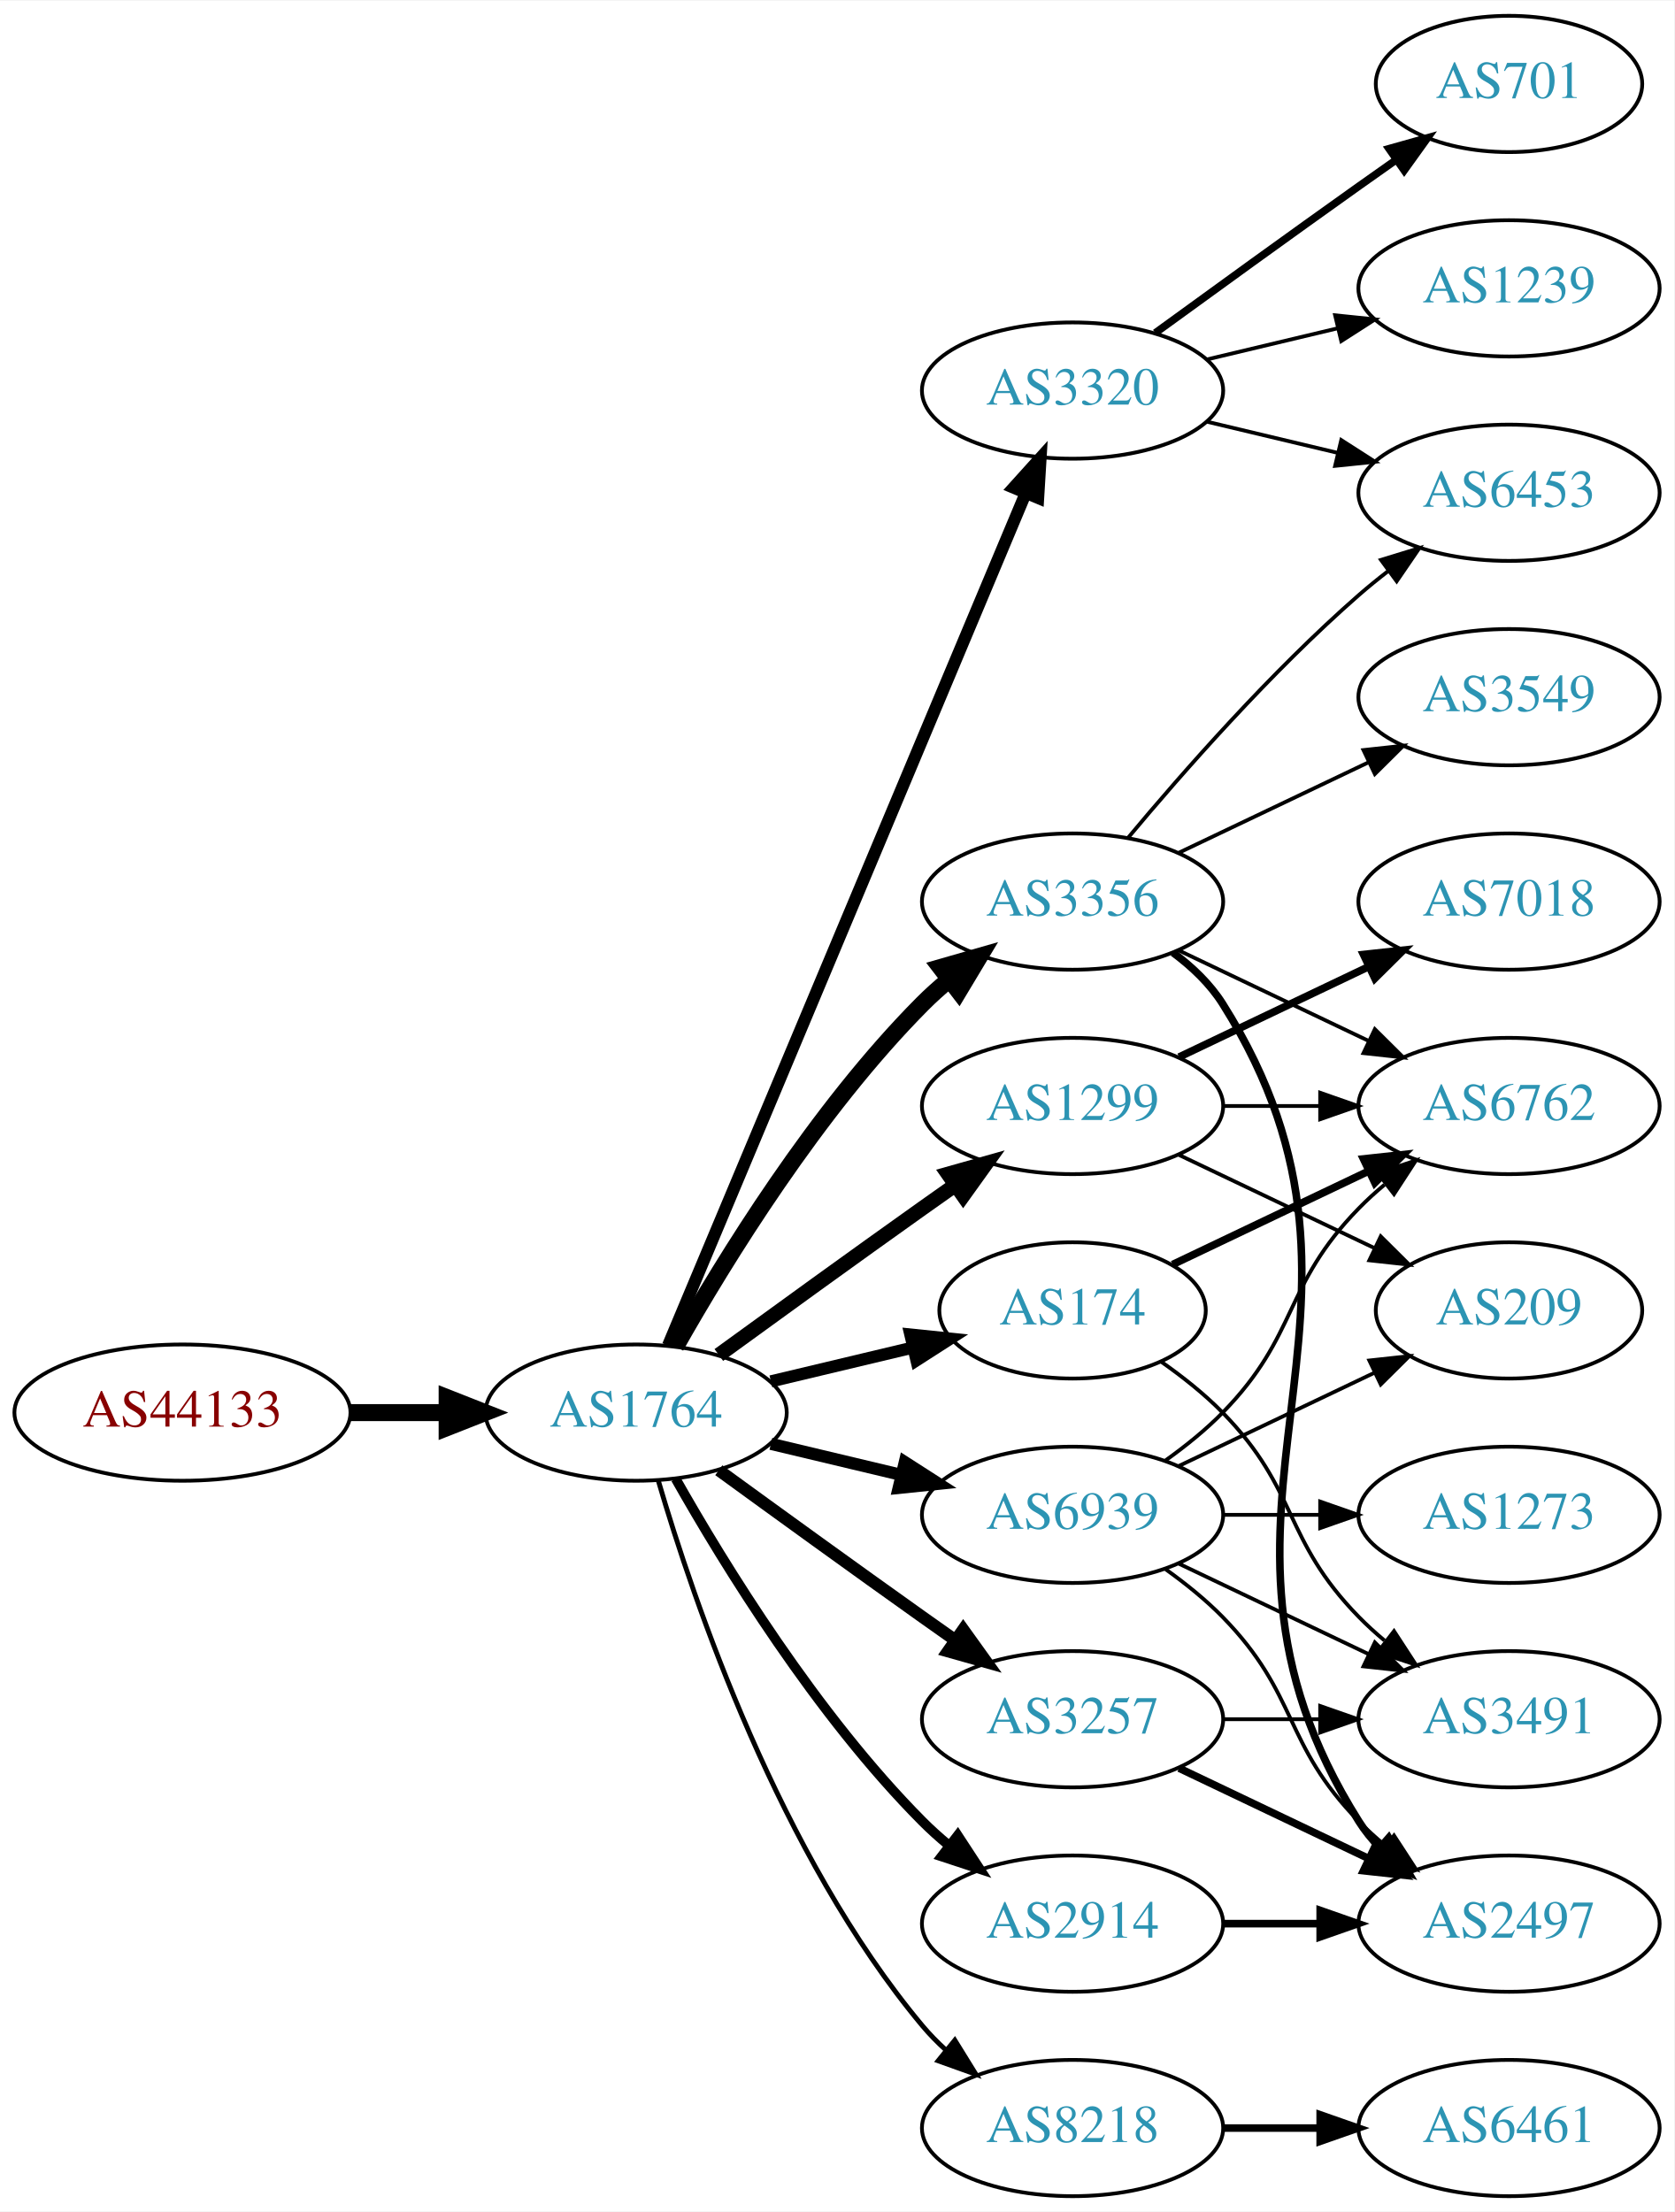
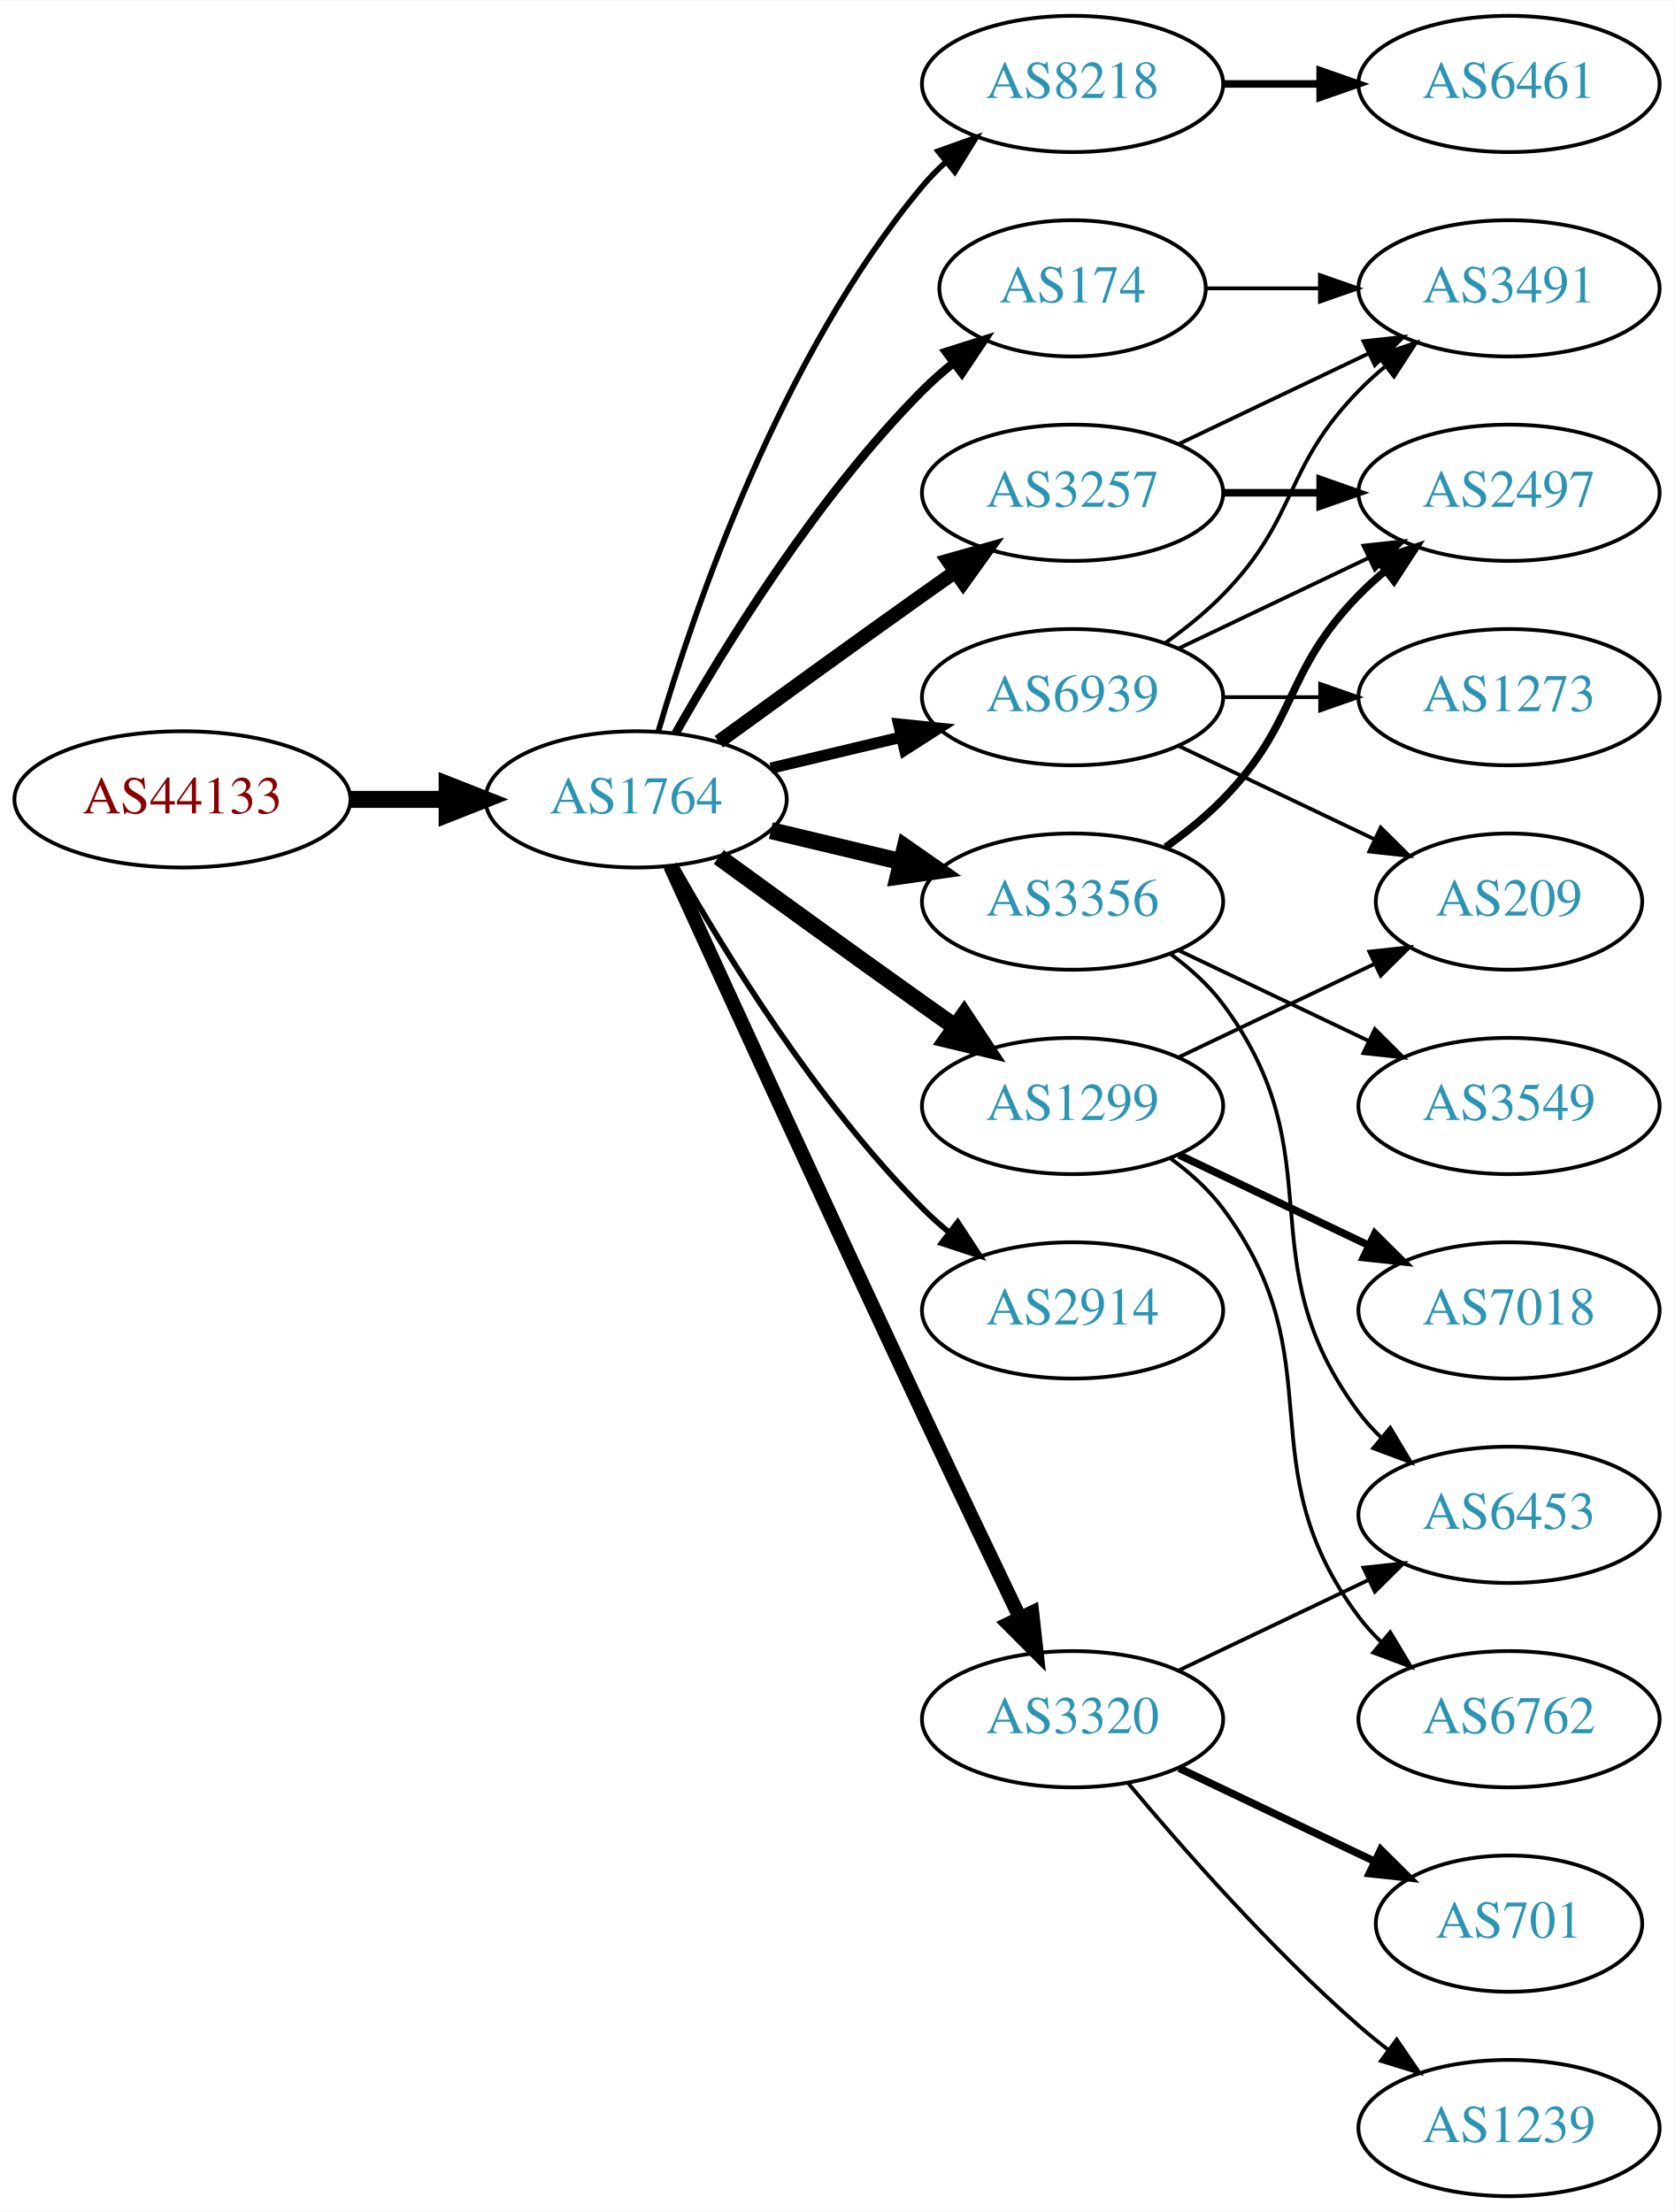
<svg xmlns="http://www.w3.org/2000/svg" xmlns:xlink="http://www.w3.org/1999/xlink" width="442pt" height="584pt" viewBox="0.00 0.00 442.27 584.00">
  <g id="graph0" class="graph" transform="scale(1 1) rotate(0) translate(4 580)">
    <polygon fill="white" stroke="none" points="-4,4 -4,-580 438.271,-580 438.271,4 -4,4" />
    <g id="node1" class="node">
      <g id="a_node1">
        <a xlink:href="/asn/44133" xlink:title="AS44133 ~ IPAX OG [AT]">
-           <ellipse fill="#ffffff" stroke="black" cx="44.196" cy="-207" rx="44.393" ry="18" />
-           <text text-anchor="middle" x="44.196" y="-203.3" font-family="Times,serif" font-size="14.00" fill="#880000">AS44133</text>
+           <ellipse fill="#ffffff" stroke="black" cx="44.196" cy="-369" rx="44.393" ry="18" />
+           <text text-anchor="middle" x="44.196" y="-365.3" font-family="Times,serif" font-size="14.00" fill="#880000">AS44133</text>
        </a>
      </g>
    </g>
    <g id="node2" class="node">
      <g id="a_node2">
        <a xlink:href="/asn/1764" xlink:title="AS1764 ~ NEXTLAYER-AS [AT]">
-           <ellipse fill="#ffffff" stroke="black" cx="164.039" cy="-207" rx="39.794" ry="18" />
-           <text text-anchor="middle" x="164.039" y="-203.3" font-family="Times,serif" font-size="14.00" fill="#2c94b3">AS1764</text>
+           <ellipse fill="#ffffff" stroke="black" cx="164.039" cy="-369" rx="39.794" ry="18" />
+           <text text-anchor="middle" x="164.039" y="-365.3" font-family="Times,serif" font-size="14.00" fill="#2c94b3">AS1764</text>
        </a>
      </g>
    </g>
    <g id="edge1" class="edge">
-       <path fill="none" stroke="black" stroke-width="4.5" d="M88.407,-207C96.72,-207 105.482,-207 113.965,-207" />
-       <polygon fill="black" stroke="black" stroke-width="4.5" points="114.123,-210.938 124.123,-207 114.123,-203.063 114.123,-210.938" />
+       <path fill="none" stroke="black" stroke-width="4.5" d="M88.407,-369C96.72,-369 105.482,-369 113.965,-369" />
+       <polygon fill="black" stroke="black" stroke-width="4.5" points="114.123,-372.938 124.123,-369 114.123,-365.063 114.123,-372.938" />
    </g>
    <g id="node3" class="node">
      <g id="a_node3">
-         <a xlink:href="/asn/174" xlink:title="AS174 ~ Cogent Communications [US]">
-           <ellipse fill="#ffffff" stroke="black" cx="279.332" cy="-234" rx="35.194" ry="18" />
-           <text text-anchor="middle" x="279.332" y="-230.3" font-family="Times,serif" font-size="14.00" fill="#2c94b3">AS174</text>
+         <a xlink:href="/asn/8218" xlink:title="AS8218 ~ legacy Neotelecoms [FR]">
+           <ellipse fill="#ffffff" stroke="black" cx="279.332" cy="-558" rx="39.794" ry="18" />
+           <text text-anchor="middle" x="279.332" y="-554.3" font-family="Times,serif" font-size="14.00" fill="#2c94b3">AS8218</text>
        </a>
      </g>
    </g>
    <g id="edge2" class="edge">
-       <path fill="none" stroke="black" stroke-width="3.214" d="M199.646,-215.248C211.44,-218.058 224.745,-221.229 237.013,-224.153" />
-       <polygon fill="black" stroke="black" stroke-width="3.214" points="236.479,-227.624 247.018,-226.537 238.101,-220.814 236.479,-227.624" />
+       <path fill="none" stroke="black" stroke-width="1.5" d="M169.913,-387.002C179.227,-418.844 202.043,-485.981 239.685,-531 241.555,-533.237 243.654,-535.374 245.88,-537.396" />
+       <polygon fill="black" stroke="black" stroke-width="1.5" points="243.823,-540.234 253.799,-543.804 248.227,-534.793 243.823,-540.234" />
    </g>
    <g id="node4" class="node">
      <g id="a_node4">
-         <a xlink:href="/asn/8218" xlink:title="AS8218 ~ legacy Neotelecoms [FR]">
-           <ellipse fill="#ffffff" stroke="black" cx="279.332" cy="-18" rx="39.794" ry="18" />
-           <text text-anchor="middle" x="279.332" y="-14.3" font-family="Times,serif" font-size="14.00" fill="#2c94b3">AS8218</text>
+         <a xlink:href="/asn/174" xlink:title="AS174 ~ Cogent Communications [US]">
+           <ellipse fill="#ffffff" stroke="black" cx="279.332" cy="-504" rx="35.194" ry="18" />
+           <text text-anchor="middle" x="279.332" y="-500.3" font-family="Times,serif" font-size="14.00" fill="#2c94b3">AS174</text>
        </a>
      </g>
    </g>
    <g id="edge3" class="edge">
-       <path fill="none" stroke="black" stroke-width="1.286" d="M169.913,-188.998C179.227,-157.156 202.043,-90.019 239.685,-45 241.555,-42.763 243.654,-40.626 245.88,-38.604" />
-       <polygon fill="black" stroke="black" stroke-width="1.286" points="248.227,-41.208 253.799,-32.196 243.823,-35.766 248.227,-41.208" />
+       <path fill="none" stroke="black" stroke-width="2.25" d="M174.498,-386.49C187.28,-409.096 211.712,-448.886 239.685,-477 242.185,-479.513 244.946,-481.949 247.807,-484.261" />
+       <polygon fill="black" stroke="black" stroke-width="2.25" points="245.905,-487.21 256.004,-490.413 250.108,-481.611 245.905,-487.21" />
    </g>
    <g id="node5" class="node">
      <g id="a_node5">
        <a xlink:href="/asn/3356" xlink:title="AS3356 ~ Level 3 Parent, LLC [US]">
          <ellipse fill="#ffffff" stroke="black" cx="279.332" cy="-342" rx="39.794" ry="18" />
          <text text-anchor="middle" x="279.332" y="-338.3" font-family="Times,serif" font-size="14.00" fill="#2c94b3">AS3356</text>
        </a>
      </g>
    </g>
    <g id="edge4" class="edge">
-       <path fill="none" stroke="black" stroke-width="4.5" d="M174.498,-224.49C187.28,-247.096 211.712,-286.886 239.685,-315 241.796,-317.121 244.092,-319.188 246.477,-321.171" />
-       <polygon fill="black" stroke="black" stroke-width="4.5" points="244.463,-324.589 254.793,-327.556 249.259,-318.343 244.463,-324.589" />
+       <path fill="none" stroke="black" stroke-width="4.5" d="M199.646,-360.752C210.517,-358.162 222.671,-355.265 234.114,-352.538" />
+       <polygon fill="black" stroke="black" stroke-width="4.5" points="235.122,-356.346 243.936,-350.197 233.296,-348.685 235.122,-356.346" />
    </g>
    <g id="node6" class="node">
      <g id="a_node6">
        <a xlink:href="/asn/1299" xlink:title="AS1299 ~ Telia Carrier [EU]">
          <ellipse fill="#ffffff" stroke="black" cx="279.332" cy="-288" rx="39.794" ry="18" />
          <text text-anchor="middle" x="279.332" y="-284.3" font-family="Times,serif" font-size="14.00" fill="#2c94b3">AS1299</text>
        </a>
      </g>
    </g>
    <g id="edge5" class="edge">
-       <path fill="none" stroke="black" stroke-width="3.857" d="M185.887,-222.222C200.821,-233.091 221.435,-248.025 239.685,-261 242.506,-263.005 245.449,-265.085 248.397,-267.159" />
-       <polygon fill="black" stroke="black" stroke-width="3.857" points="246.424,-270.05 256.621,-272.926 250.443,-264.319 246.424,-270.05" />
+       <path fill="none" stroke="black" stroke-width="4.5" d="M185.887,-353.778C200.821,-342.909 221.435,-327.975 239.685,-315 242.506,-312.995 245.449,-310.915 248.397,-308.841" />
+       <polygon fill="black" stroke="black" stroke-width="4.5" points="250.694,-312.039 256.621,-303.074 246.173,-305.591 250.694,-312.039" />
    </g>
    <g id="node7" class="node">
      <g id="a_node7">
-         <a xlink:href="/asn/2914" xlink:title="AS2914 ~ NTT America, Inc. [US]">
-           <ellipse fill="#ffffff" stroke="black" cx="279.332" cy="-72" rx="39.794" ry="18" />
-           <text text-anchor="middle" x="279.332" y="-68.3" font-family="Times,serif" font-size="14.00" fill="#2c94b3">AS2914</text>
+         <a xlink:href="/asn/3320" xlink:title="AS3320 ~ DTAG [DE]">
+           <ellipse fill="#ffffff" stroke="black" cx="279.332" cy="-126" rx="39.794" ry="18" />
+           <text text-anchor="middle" x="279.332" y="-122.3" font-family="Times,serif" font-size="14.00" fill="#2c94b3">AS3320</text>
        </a>
      </g>
    </g>
    <g id="edge6" class="edge">
-       <path fill="none" stroke="black" stroke-width="2.571" d="M174.498,-189.51C187.28,-166.904 211.712,-127.114 239.685,-99 241.796,-96.879 244.092,-94.812 246.477,-92.829" />
-       <polygon fill="black" stroke="black" stroke-width="2.571" points="248.993,-95.31 254.793,-86.444 244.73,-89.758 248.993,-95.31" />
+       <path fill="none" stroke="black" stroke-width="3.75" d="M173.026,-351.464C186.602,-321.704 215.099,-259.43 239.685,-207 248.176,-188.892 257.868,-168.579 265.422,-152.825" />
+       <polygon fill="black" stroke="black" stroke-width="3.75" points="268.647,-154.195 269.82,-143.665 262.337,-151.165 268.647,-154.195" />
    </g>
    <g id="node8" class="node">
      <g id="a_node8">
        <a xlink:href="/asn/3257" xlink:title="AS3257 ~ GTT [DE]">
-           <ellipse fill="#ffffff" stroke="black" cx="279.332" cy="-126" rx="39.794" ry="18" />
-           <text text-anchor="middle" x="279.332" y="-122.3" font-family="Times,serif" font-size="14.00" fill="#2c94b3">AS3257</text>
+           <ellipse fill="#ffffff" stroke="black" cx="279.332" cy="-450" rx="39.794" ry="18" />
+           <text text-anchor="middle" x="279.332" y="-446.3" font-family="Times,serif" font-size="14.00" fill="#2c94b3">AS3257</text>
        </a>
      </g>
    </g>
    <g id="edge7" class="edge">
-       <path fill="none" stroke="black" stroke-width="3.214" d="M185.887,-191.778C200.821,-180.909 221.435,-165.975 239.685,-153 242.506,-150.995 245.449,-148.915 248.397,-146.841" />
-       <polygon fill="black" stroke="black" stroke-width="3.214" points="250.443,-149.681 256.621,-141.074 246.424,-143.95 250.443,-149.681" />
+       <path fill="none" stroke="black" stroke-width="3.75" d="M185.887,-384.222C200.821,-395.091 221.435,-410.025 239.685,-423 242.506,-425.005 245.449,-427.085 248.397,-429.159" />
+       <polygon fill="black" stroke="black" stroke-width="3.75" points="246.424,-432.05 256.621,-434.926 250.443,-426.319 246.424,-432.05" />
    </g>
    <g id="node9" class="node">
      <g id="a_node9">
-         <a xlink:href="/asn/3320" xlink:title="AS3320 ~ DTAG [DE]">
-           <ellipse fill="#ffffff" stroke="black" cx="279.332" cy="-477" rx="39.794" ry="18" />
-           <text text-anchor="middle" x="279.332" y="-473.3" font-family="Times,serif" font-size="14.00" fill="#2c94b3">AS3320</text>
+         <a xlink:href="/asn/2914" xlink:title="AS2914 ~ NTT America, Inc. [US]">
+           <ellipse fill="#ffffff" stroke="black" cx="279.332" cy="-234" rx="39.794" ry="18" />
+           <text text-anchor="middle" x="279.332" y="-230.3" font-family="Times,serif" font-size="14.00" fill="#2c94b3">AS2914</text>
        </a>
      </g>
    </g>
    <g id="edge8" class="edge">
-       <path fill="none" stroke="black" stroke-width="3.214" d="M172.472,-224.715C191.797,-270.771 243.72,-394.514 266.893,-449.739" />
-       <polygon fill="black" stroke="black" stroke-width="3.214" points="263.774,-451.352 270.871,-459.219 270.229,-448.644 263.774,-451.352" />
+       <path fill="none" stroke="black" stroke-width="1.5" d="M174.498,-351.51C187.28,-328.904 211.712,-289.114 239.685,-261 241.796,-258.879 244.092,-256.812 246.477,-254.829" />
+       <polygon fill="black" stroke="black" stroke-width="1.5" points="248.993,-257.31 254.793,-248.444 244.73,-251.758 248.993,-257.31" />
    </g>
    <g id="node10" class="node">
      <g id="a_node10">
        <a xlink:href="/asn/6939" xlink:title="AS6939 ~ Hurricane Electric LLC [US]">
-           <ellipse fill="#ffffff" stroke="black" cx="279.332" cy="-180" rx="39.794" ry="18" />
-           <text text-anchor="middle" x="279.332" y="-176.3" font-family="Times,serif" font-size="14.00" fill="#2c94b3">AS6939</text>
+           <ellipse fill="#ffffff" stroke="black" cx="279.332" cy="-396" rx="39.794" ry="18" />
+           <text text-anchor="middle" x="279.332" y="-392.3" font-family="Times,serif" font-size="14.00" fill="#2c94b3">AS6939</text>
        </a>
      </g>
    </g>
    <g id="edge9" class="edge">
-       <path fill="none" stroke="black" stroke-width="3.214" d="M199.646,-198.752C210.517,-196.162 222.671,-193.265 234.114,-190.538" />
-       <polygon fill="black" stroke="black" stroke-width="3.214" points="235.02,-193.92 243.936,-188.197 233.397,-187.111 235.02,-193.92" />
-     </g>
-     <g id="node13" class="node">
-       <g id="a_node13">
-         <a xlink:href="/asn/6762" xlink:title="AS6762 ~ TELECOM ITALIA SPARKLE S.p.A. [IT]">
-           <ellipse fill="#ffffff" stroke="black" cx="394.625" cy="-288" rx="39.794" ry="18" />
-           <text text-anchor="middle" x="394.625" y="-284.3" font-family="Times,serif" font-size="14.00" fill="#2c94b3">AS6762</text>
-         </a>
-       </g>
-     </g>
-     <g id="edge18" class="edge">
-       <path fill="none" stroke="black" stroke-width="2" d="M305.757,-246.119C321.059,-253.413 340.783,-262.814 357.665,-270.86" />
-       <polygon fill="black" stroke="black" stroke-width="2" points="356.172,-274.026 366.705,-275.169 359.184,-267.707 356.172,-274.026" />
-     </g>
-     <g id="node18" class="node">
-       <g id="a_node18">
-         <a xlink:href="/asn/3491" xlink:title="AS3491 ~ PCCW Global, Inc. [US]">
-           <ellipse fill="#ffffff" stroke="black" cx="394.625" cy="-126" rx="39.794" ry="18" />
-           <text text-anchor="middle" x="394.625" y="-122.3" font-family="Times,serif" font-size="14.00" fill="#2c94b3">AS3491</text>
-         </a>
-       </g>
-     </g>
-     <g id="edge19" class="edge">
-       <path fill="none" stroke="black" d="M302.714,-220.468C308.356,-216.51 314.17,-211.914 318.978,-207 339.151,-186.383 334.806,-173.617 354.978,-153 357.071,-150.861 359.354,-148.782 361.731,-146.79" />
-       <polygon fill="black" stroke="black" points="364.249,-149.268 370.031,-140.389 359.974,-143.725 364.249,-149.268" />
+       <path fill="none" stroke="black" stroke-width="3" d="M199.646,-377.248C210.517,-379.838 222.671,-382.735 234.114,-385.462" />
+       <polygon fill="black" stroke="black" stroke-width="3" points="233.397,-388.889 243.936,-387.803 235.02,-382.08 233.397,-388.889" />
    </g>
    <g id="node11" class="node">
      <g id="a_node11">
        <a xlink:href="/asn/6461" xlink:title="AS6461 ~ Zayo Bandwidth [US]">
-           <ellipse fill="#ffffff" stroke="black" cx="394.625" cy="-18" rx="39.794" ry="18" />
-           <text text-anchor="middle" x="394.625" y="-14.3" font-family="Times,serif" font-size="14.00" fill="#2c94b3">AS6461</text>
+           <ellipse fill="#ffffff" stroke="black" cx="394.625" cy="-558" rx="39.794" ry="18" />
+           <text text-anchor="middle" x="394.625" y="-554.3" font-family="Times,serif" font-size="14.00" fill="#2c94b3">AS6461</text>
        </a>
      </g>
    </g>
    <g id="edge10" class="edge">
-       <path fill="none" stroke="black" stroke-width="2" d="M319.004,-18C327.207,-18 335.971,-18 344.503,-18" />
-       <polygon fill="black" stroke="black" stroke-width="2" points="344.742,-21.5 354.742,-18 344.742,-14.5 344.742,-21.5" />
-     </g>
-     <g id="edge15" class="edge">
+       <path fill="none" stroke="black" stroke-width="2" d="M319.004,-558C327.207,-558 335.971,-558 344.503,-558" />
+       <polygon fill="black" stroke="black" stroke-width="2" points="344.742,-561.5 354.742,-558 344.742,-554.5 344.742,-561.5" />
+     </g>
+     <g id="node16" class="node">
+       <g id="a_node16">
+         <a xlink:href="/asn/3491" xlink:title="AS3491 ~ PCCW Global, Inc. [US]">
+           <ellipse fill="#ffffff" stroke="black" cx="394.625" cy="-504" rx="39.794" ry="18" />
+           <text text-anchor="middle" x="394.625" y="-500.3" font-family="Times,serif" font-size="14.00" fill="#2c94b3">AS3491</text>
+         </a>
+       </g>
+     </g>
+     <g id="edge22" class="edge">
+       <path fill="none" stroke="black" d="M314.631,-504C324.008,-504 334.358,-504 344.393,-504" />
+       <polygon fill="black" stroke="black" points="344.681,-507.5 354.681,-504 344.681,-500.5 344.681,-507.5" />
+     </g>
+     <g id="node14" class="node">
+       <g id="a_node14">
+         <a xlink:href="/asn/6453" xlink:title="AS6453 ~ TATA COMMUNICATIONS (AMERICA) INC [US]">
+           <ellipse fill="#ffffff" stroke="black" cx="394.625" cy="-180" rx="39.794" ry="18" />
+           <text text-anchor="middle" x="394.625" y="-176.3" font-family="Times,serif" font-size="14.00" fill="#2c94b3">AS6453</text>
+         </a>
+       </g>
+     </g>
+     <g id="edge21" class="edge">
+       <path fill="none" stroke="black" d="M305.262,-328.118C310.338,-324.389 315.256,-319.984 318.978,-315 349.249,-274.458 324.707,-247.542 354.978,-207 356.723,-204.664 358.73,-202.455 360.893,-200.383" />
+       <polygon fill="black" stroke="black" points="363.253,-202.973 368.694,-193.882 358.771,-197.595 363.253,-202.973" />
+     </g>
+     <g id="node15" class="node">
+       <g id="a_node15">
+         <a xlink:href="/asn/2497" xlink:title="AS2497 ~ Internet Initiative Japan Inc. [JP]">
+           <ellipse fill="#ffffff" stroke="black" cx="394.625" cy="-450" rx="39.794" ry="18" />
+           <text text-anchor="middle" x="394.625" y="-446.3" font-family="Times,serif" font-size="14.00" fill="#2c94b3">AS2497</text>
+         </a>
+       </g>
+     </g>
+     <g id="edge20" class="edge">
+       <path fill="none" stroke="black" stroke-width="2" d="M303.926,-356.389C309.182,-360.148 314.513,-364.437 318.978,-369 339.151,-389.617 334.806,-402.383 354.978,-423 357.071,-425.139 359.354,-427.218 361.731,-429.21" />
+       <polygon fill="black" stroke="black" stroke-width="2" points="359.974,-432.275 370.031,-435.611 364.249,-426.732 359.974,-432.275" />
+     </g>
+     <g id="node20" class="node">
+       <g id="a_node20">
+         <a xlink:href="/asn/3549" xlink:title="AS3549 ~ Level 3 Parent, LLC [US]">
+           <ellipse fill="#ffffff" stroke="black" cx="394.625" cy="-288" rx="39.794" ry="18" />
+           <text text-anchor="middle" x="394.625" y="-284.3" font-family="Times,serif" font-size="14.00" fill="#2c94b3">AS3549</text>
+         </a>
+       </g>
+     </g>
+     <g id="edge19" class="edge">
      <path fill="none" stroke="black" d="M307.468,-329.066C322.462,-321.919 341.283,-312.948 357.506,-305.215" />
      <polygon fill="black" stroke="black" points="359.188,-308.291 366.71,-300.829 356.177,-301.972 359.188,-308.291" />
    </g>
-     <g id="node15" class="node">
-       <g id="a_node15">
-         <a xlink:href="/asn/3549" xlink:title="AS3549 ~ Level 3 Parent, LLC [US]">
-           <ellipse fill="#ffffff" stroke="black" cx="394.625" cy="-396" rx="39.794" ry="18" />
-           <text text-anchor="middle" x="394.625" y="-392.3" font-family="Times,serif" font-size="14.00" fill="#2c94b3">AS3549</text>
-         </a>
-       </g>
-     </g>
-     <g id="edge14" class="edge">
-       <path fill="none" stroke="black" d="M307.468,-354.934C322.462,-362.081 341.283,-371.052 357.506,-378.785" />
-       <polygon fill="black" stroke="black" points="356.177,-382.028 366.71,-383.171 359.188,-375.709 356.177,-382.028" />
-     </g>
-     <g id="node16" class="node">
-       <g id="a_node16">
-         <a xlink:href="/asn/6453" xlink:title="AS6453 ~ TATA COMMUNICATIONS (AMERICA) INC [US]">
-           <ellipse fill="#ffffff" stroke="black" cx="394.625" cy="-450" rx="39.794" ry="18" />
-           <text text-anchor="middle" x="394.625" y="-446.3" font-family="Times,serif" font-size="14.00" fill="#2c94b3">AS6453</text>
-         </a>
-       </g>
-     </g>
-     <g id="edge16" class="edge">
-       <path fill="none" stroke="black" d="M293.962,-358.817C308.244,-375.929 331.791,-402.745 354.978,-423 357.444,-425.154 360.082,-427.294 362.78,-429.372" />
-       <polygon fill="black" stroke="black" points="360.805,-432.264 370.934,-435.37 364.953,-426.625 360.805,-432.264" />
-     </g>
    <g id="node17" class="node">
      <g id="a_node17">
-         <a xlink:href="/asn/2497" xlink:title="AS2497 ~ Internet Initiative Japan Inc. [JP]">
-           <ellipse fill="#ffffff" stroke="black" cx="394.625" cy="-72" rx="39.794" ry="18" />
-           <text text-anchor="middle" x="394.625" y="-68.3" font-family="Times,serif" font-size="14.00" fill="#2c94b3">AS2497</text>
+         <a xlink:href="/asn/7018" xlink:title="AS7018 ~ AT&amp;T Services, Inc. [US]">
+           <ellipse fill="#ffffff" stroke="black" cx="394.625" cy="-234" rx="39.794" ry="18" />
+           <text text-anchor="middle" x="394.625" y="-230.3" font-family="Times,serif" font-size="14.00" fill="#2c94b3">AS7018</text>
+         </a>
+       </g>
+     </g>
+     <g id="edge16" class="edge">
+       <path fill="none" stroke="black" stroke-width="2" d="M307.468,-275.066C322.462,-267.919 341.283,-258.948 357.506,-251.215" />
+       <polygon fill="black" stroke="black" stroke-width="2" points="359.188,-254.291 366.71,-246.829 356.177,-247.972 359.188,-254.291" />
+     </g>
+     <g id="node18" class="node">
+       <g id="a_node18">
+         <a xlink:href="/asn/6762" xlink:title="AS6762 ~ TELECOM ITALIA SPARKLE S.p.A. [IT]">
+           <ellipse fill="#ffffff" stroke="black" cx="394.625" cy="-126" rx="39.794" ry="18" />
+           <text text-anchor="middle" x="394.625" y="-122.3" font-family="Times,serif" font-size="14.00" fill="#2c94b3">AS6762</text>
        </a>
      </g>
    </g>
    <g id="edge17" class="edge">
-       <path fill="none" stroke="black" stroke-width="2" d="M305.858,-328.528C310.903,-324.777 315.658,-320.26 318.978,-315 370.928,-232.7 303.028,-181.3 354.978,-99 356.534,-96.534 358.406,-94.232 360.475,-92.095" />
-       <polygon fill="black" stroke="black" stroke-width="2" points="362.845,-94.673 368.099,-85.472 358.254,-89.389 362.845,-94.673" />
+       <path fill="none" stroke="black" d="M305.262,-274.118C310.338,-270.389 315.256,-265.984 318.978,-261 349.249,-220.458 324.707,-193.542 354.978,-153 356.723,-150.664 358.73,-148.455 360.893,-146.383" />
+       <polygon fill="black" stroke="black" points="363.253,-148.973 368.694,-139.882 358.771,-143.595 363.253,-148.973" />
+     </g>
+     <g id="node19" class="node">
+       <g id="a_node19">
+         <a xlink:href="/asn/209" xlink:title="AS209 ~ CenturyLink Communications, LLC [US]">
+           <ellipse fill="#ffffff" stroke="black" cx="394.625" cy="-342" rx="35.194" ry="18" />
+           <text text-anchor="middle" x="394.625" y="-338.3" font-family="Times,serif" font-size="14.00" fill="#2c94b3">AS209</text>
+         </a>
+       </g>
+     </g>
+     <g id="edge18" class="edge">
+       <path fill="none" stroke="black" d="M307.468,-300.934C322.9,-308.29 342.385,-317.577 358.92,-325.459" />
+       <polygon fill="black" stroke="black" points="357.729,-328.768 368.262,-329.911 360.741,-322.449 357.729,-328.768" />
    </g>
    <g id="node12" class="node">
      <g id="a_node12">
-         <a xlink:href="/asn/7018" xlink:title="AS7018 ~ AT&amp;T Services, Inc. [US]">
-           <ellipse fill="#ffffff" stroke="black" cx="394.625" cy="-342" rx="39.794" ry="18" />
-           <text text-anchor="middle" x="394.625" y="-338.3" font-family="Times,serif" font-size="14.00" fill="#2c94b3">AS7018</text>
+         <a xlink:href="/asn/1239" xlink:title="AS1239 ~ Sprint [US]">
+           <ellipse fill="#ffffff" stroke="black" cx="394.625" cy="-18" rx="39.794" ry="18" />
+           <text text-anchor="middle" x="394.625" y="-14.3" font-family="Times,serif" font-size="14.00" fill="#2c94b3">AS1239</text>
        </a>
      </g>
    </g>
    <g id="edge11" class="edge">
-       <path fill="none" stroke="black" stroke-width="2" d="M307.468,-300.934C322.462,-308.081 341.283,-317.052 357.506,-324.785" />
-       <polygon fill="black" stroke="black" stroke-width="2" points="356.177,-328.028 366.71,-329.171 359.188,-321.709 356.177,-328.028" />
+       <path fill="none" stroke="black" d="M293.962,-109.183C308.244,-92.071 331.791,-65.255 354.978,-45 357.444,-42.846 360.082,-40.706 362.78,-38.628" />
+       <polygon fill="black" stroke="black" points="364.953,-41.375 370.934,-32.63 360.805,-35.736 364.953,-41.375" />
+     </g>
+     <g id="node13" class="node">
+       <g id="a_node13">
+         <a xlink:href="/asn/701" xlink:title="AS701 ~ UUNET [US]">
+           <ellipse fill="#ffffff" stroke="black" cx="394.625" cy="-72" rx="35.194" ry="18" />
+           <text text-anchor="middle" x="394.625" y="-68.3" font-family="Times,serif" font-size="14.00" fill="#2c94b3">AS701</text>
+         </a>
+       </g>
    </g>
    <g id="edge12" class="edge">
-       <path fill="none" stroke="black" d="M319.004,-288C327.207,-288 335.971,-288 344.503,-288" />
-       <polygon fill="black" stroke="black" points="344.742,-291.5 354.742,-288 344.742,-284.5 344.742,-291.5" />
-     </g>
-     <g id="node14" class="node">
-       <g id="a_node14">
-         <a xlink:href="/asn/209" xlink:title="AS209 ~ CenturyLink Communications, LLC [US]">
-           <ellipse fill="#ffffff" stroke="black" cx="394.625" cy="-234" rx="35.194" ry="18" />
-           <text text-anchor="middle" x="394.625" y="-230.3" font-family="Times,serif" font-size="14.00" fill="#2c94b3">AS209</text>
-         </a>
-       </g>
+       <path fill="none" stroke="black" stroke-width="2" d="M307.468,-113.066C322.9,-105.71 342.385,-96.423 358.92,-88.541" />
+       <polygon fill="black" stroke="black" stroke-width="2" points="360.741,-91.551 368.262,-84.089 357.729,-85.232 360.741,-91.551" />
    </g>
    <g id="edge13" class="edge">
-       <path fill="none" stroke="black" d="M307.468,-275.066C322.9,-267.71 342.385,-258.423 358.92,-250.541" />
-       <polygon fill="black" stroke="black" points="360.741,-253.551 368.262,-246.089 357.729,-247.232 360.741,-253.551" />
-     </g>
-     <g id="edge20" class="edge">
-       <path fill="none" stroke="black" stroke-width="2" d="M319.004,-72C327.207,-72 335.971,-72 344.503,-72" />
-       <polygon fill="black" stroke="black" stroke-width="2" points="344.742,-75.5 354.742,-72 344.742,-68.5 344.742,-75.5" />
-     </g>
-     <g id="edge21" class="edge">
-       <path fill="none" stroke="black" stroke-width="2" d="M307.468,-113.066C322.462,-105.919 341.283,-96.948 357.506,-89.215" />
-       <polygon fill="black" stroke="black" stroke-width="2" points="359.188,-92.291 366.71,-84.829 356.177,-85.972 359.188,-92.291" />
-     </g>
-     <g id="edge22" class="edge">
-       <path fill="none" stroke="black" d="M319.004,-126C327.207,-126 335.971,-126 344.503,-126" />
-       <polygon fill="black" stroke="black" points="344.742,-129.5 354.742,-126 344.742,-122.5 344.742,-129.5" />
+       <path fill="none" stroke="black" d="M307.468,-138.934C322.462,-146.081 341.283,-155.052 357.506,-162.785" />
+       <polygon fill="black" stroke="black" points="356.177,-166.028 366.71,-167.171 359.188,-159.709 356.177,-166.028" />
+     </g>
+     <g id="edge14" class="edge">
+       <path fill="none" stroke="black" stroke-width="2" d="M319.004,-450C327.207,-450 335.971,-450 344.503,-450" />
+       <polygon fill="black" stroke="black" stroke-width="2" points="344.742,-453.5 354.742,-450 344.742,-446.5 344.742,-453.5" />
+     </g>
+     <g id="edge15" class="edge">
+       <path fill="none" stroke="black" d="M307.468,-462.934C322.462,-470.081 341.283,-479.052 357.506,-486.785" />
+       <polygon fill="black" stroke="black" points="356.177,-490.028 366.71,-491.171 359.188,-483.709 356.177,-490.028" />
+     </g>
+     <g id="edge23" class="edge">
+       <path fill="none" stroke="black" d="M307.468,-408.934C322.462,-416.081 341.283,-425.052 357.506,-432.785" />
+       <polygon fill="black" stroke="black" points="356.177,-436.028 366.71,-437.171 359.188,-429.709 356.177,-436.028" />
    </g>
    <g id="edge25" class="edge">
-       <path fill="none" stroke="black" d="M314.939,-468.752C325.81,-466.162 337.964,-463.265 349.407,-460.538" />
-       <polygon fill="black" stroke="black" points="350.313,-463.92 359.229,-458.197 348.69,-457.111 350.313,-463.92" />
-     </g>
-     <g id="node19" class="node">
-       <g id="a_node19">
-         <a xlink:href="/asn/701" xlink:title="AS701 ~ UUNET [US]">
-           <ellipse fill="#ffffff" stroke="black" cx="394.625" cy="-558" rx="35.194" ry="18" />
-           <text text-anchor="middle" x="394.625" y="-554.3" font-family="Times,serif" font-size="14.00" fill="#2c94b3">AS701</text>
-         </a>
-       </g>
-     </g>
-     <g id="edge23" class="edge">
-       <path fill="none" stroke="black" stroke-width="2" d="M301.18,-492.222C316.114,-503.091 336.727,-518.025 354.978,-531 358.188,-533.282 361.557,-535.661 364.912,-538.018" />
-       <polygon fill="black" stroke="black" stroke-width="2" points="362.924,-540.899 373.123,-543.77 366.94,-535.166 362.924,-540.899" />
-     </g>
-     <g id="node20" class="node">
-       <g id="a_node20">
-         <a xlink:href="/asn/1239" xlink:title="AS1239 ~ Sprint [US]">
-           <ellipse fill="#ffffff" stroke="black" cx="394.625" cy="-504" rx="39.794" ry="18" />
-           <text text-anchor="middle" x="394.625" y="-500.3" font-family="Times,serif" font-size="14.00" fill="#2c94b3">AS1239</text>
-         </a>
-       </g>
+       <path fill="none" stroke="black" d="M303.926,-410.389C309.182,-414.148 314.513,-418.437 318.978,-423 339.151,-443.617 334.806,-456.383 354.978,-477 357.071,-479.139 359.354,-481.218 361.731,-483.21" />
+       <polygon fill="black" stroke="black" points="359.974,-486.275 370.031,-489.611 364.249,-480.732 359.974,-486.275" />
    </g>
    <g id="edge24" class="edge">
-       <path fill="none" stroke="black" d="M314.939,-485.248C325.81,-487.838 337.964,-490.735 349.407,-493.462" />
-       <polygon fill="black" stroke="black" points="348.69,-496.889 359.229,-495.803 350.313,-490.08 348.69,-496.889" />
-     </g>
-     <g id="edge28" class="edge">
-       <path fill="none" stroke="black" d="M303.926,-194.389C309.182,-198.148 314.513,-202.437 318.978,-207 339.151,-227.617 334.806,-240.383 354.978,-261 357.071,-263.139 359.354,-265.218 361.731,-267.21" />
-       <polygon fill="black" stroke="black" points="359.974,-270.275 370.031,-273.611 364.249,-264.732 359.974,-270.275" />
-     </g>
-     <g id="edge27" class="edge">
-       <path fill="none" stroke="black" d="M307.468,-192.934C322.9,-200.29 342.385,-209.577 358.92,-217.459" />
-       <polygon fill="black" stroke="black" points="357.729,-220.768 368.262,-221.911 360.741,-214.449 357.729,-220.768" />
-     </g>
-     <g id="edge30" class="edge">
-       <path fill="none" stroke="black" d="M303.926,-165.611C309.182,-161.852 314.513,-157.563 318.978,-153 339.151,-132.383 334.806,-119.617 354.978,-99 357.071,-96.861 359.354,-94.782 361.731,-92.79" />
-       <polygon fill="black" stroke="black" points="364.249,-95.268 370.031,-86.389 359.974,-89.725 364.249,-95.268" />
-     </g>
-     <g id="edge26" class="edge">
-       <path fill="none" stroke="black" d="M307.468,-167.066C322.462,-159.919 341.283,-150.948 357.506,-143.215" />
-       <polygon fill="black" stroke="black" points="359.188,-146.291 366.71,-138.829 356.177,-139.972 359.188,-146.291" />
+       <path fill="none" stroke="black" d="M307.468,-383.066C322.9,-375.71 342.385,-366.423 358.92,-358.541" />
+       <polygon fill="black" stroke="black" points="360.741,-361.551 368.262,-354.089 357.729,-355.232 360.741,-361.551" />
    </g>
    <g id="node21" class="node">
      <g id="a_node21">
        <a xlink:href="/asn/1273" xlink:title="AS1273 ~ Vodafone Group PLC [EU]">
-           <ellipse fill="#ffffff" stroke="black" cx="394.625" cy="-180" rx="39.794" ry="18" />
-           <text text-anchor="middle" x="394.625" y="-176.3" font-family="Times,serif" font-size="14.00" fill="#2c94b3">AS1273</text>
-         </a>
-       </g>
-     </g>
-     <g id="edge29" class="edge">
-       <path fill="none" stroke="black" d="M319.004,-180C327.207,-180 335.971,-180 344.503,-180" />
-       <polygon fill="black" stroke="black" points="344.742,-183.5 354.742,-180 344.742,-176.5 344.742,-183.5" />
+           <ellipse fill="#ffffff" stroke="black" cx="394.625" cy="-396" rx="39.794" ry="18" />
+           <text text-anchor="middle" x="394.625" y="-392.3" font-family="Times,serif" font-size="14.00" fill="#2c94b3">AS1273</text>
+         </a>
+       </g>
+     </g>
+     <g id="edge26" class="edge">
+       <path fill="none" stroke="black" d="M319.004,-396C327.207,-396 335.971,-396 344.503,-396" />
+       <polygon fill="black" stroke="black" points="344.742,-399.5 354.742,-396 344.742,-392.5 344.742,-399.5" />
    </g>
  </g>
</svg>
